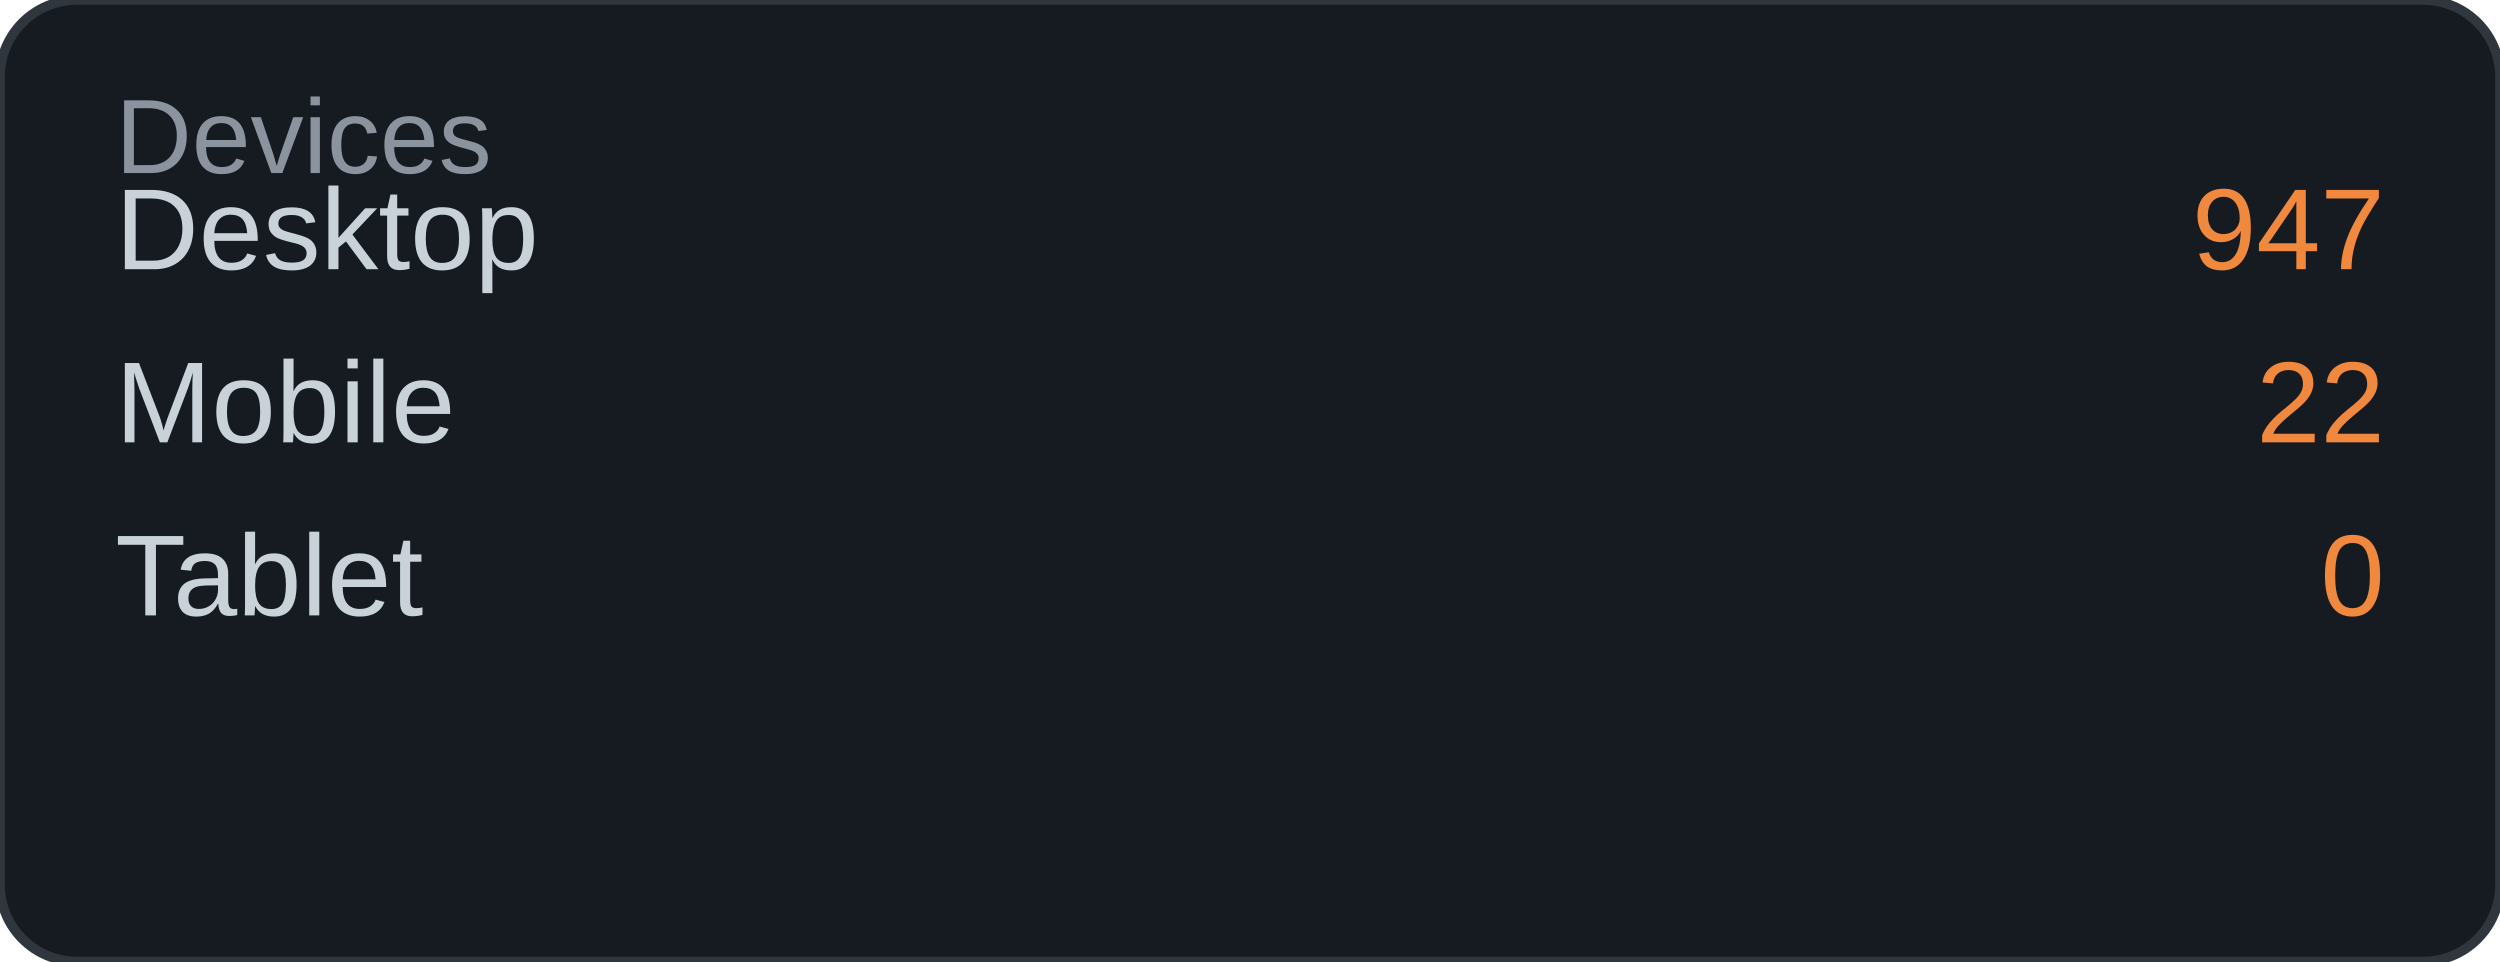
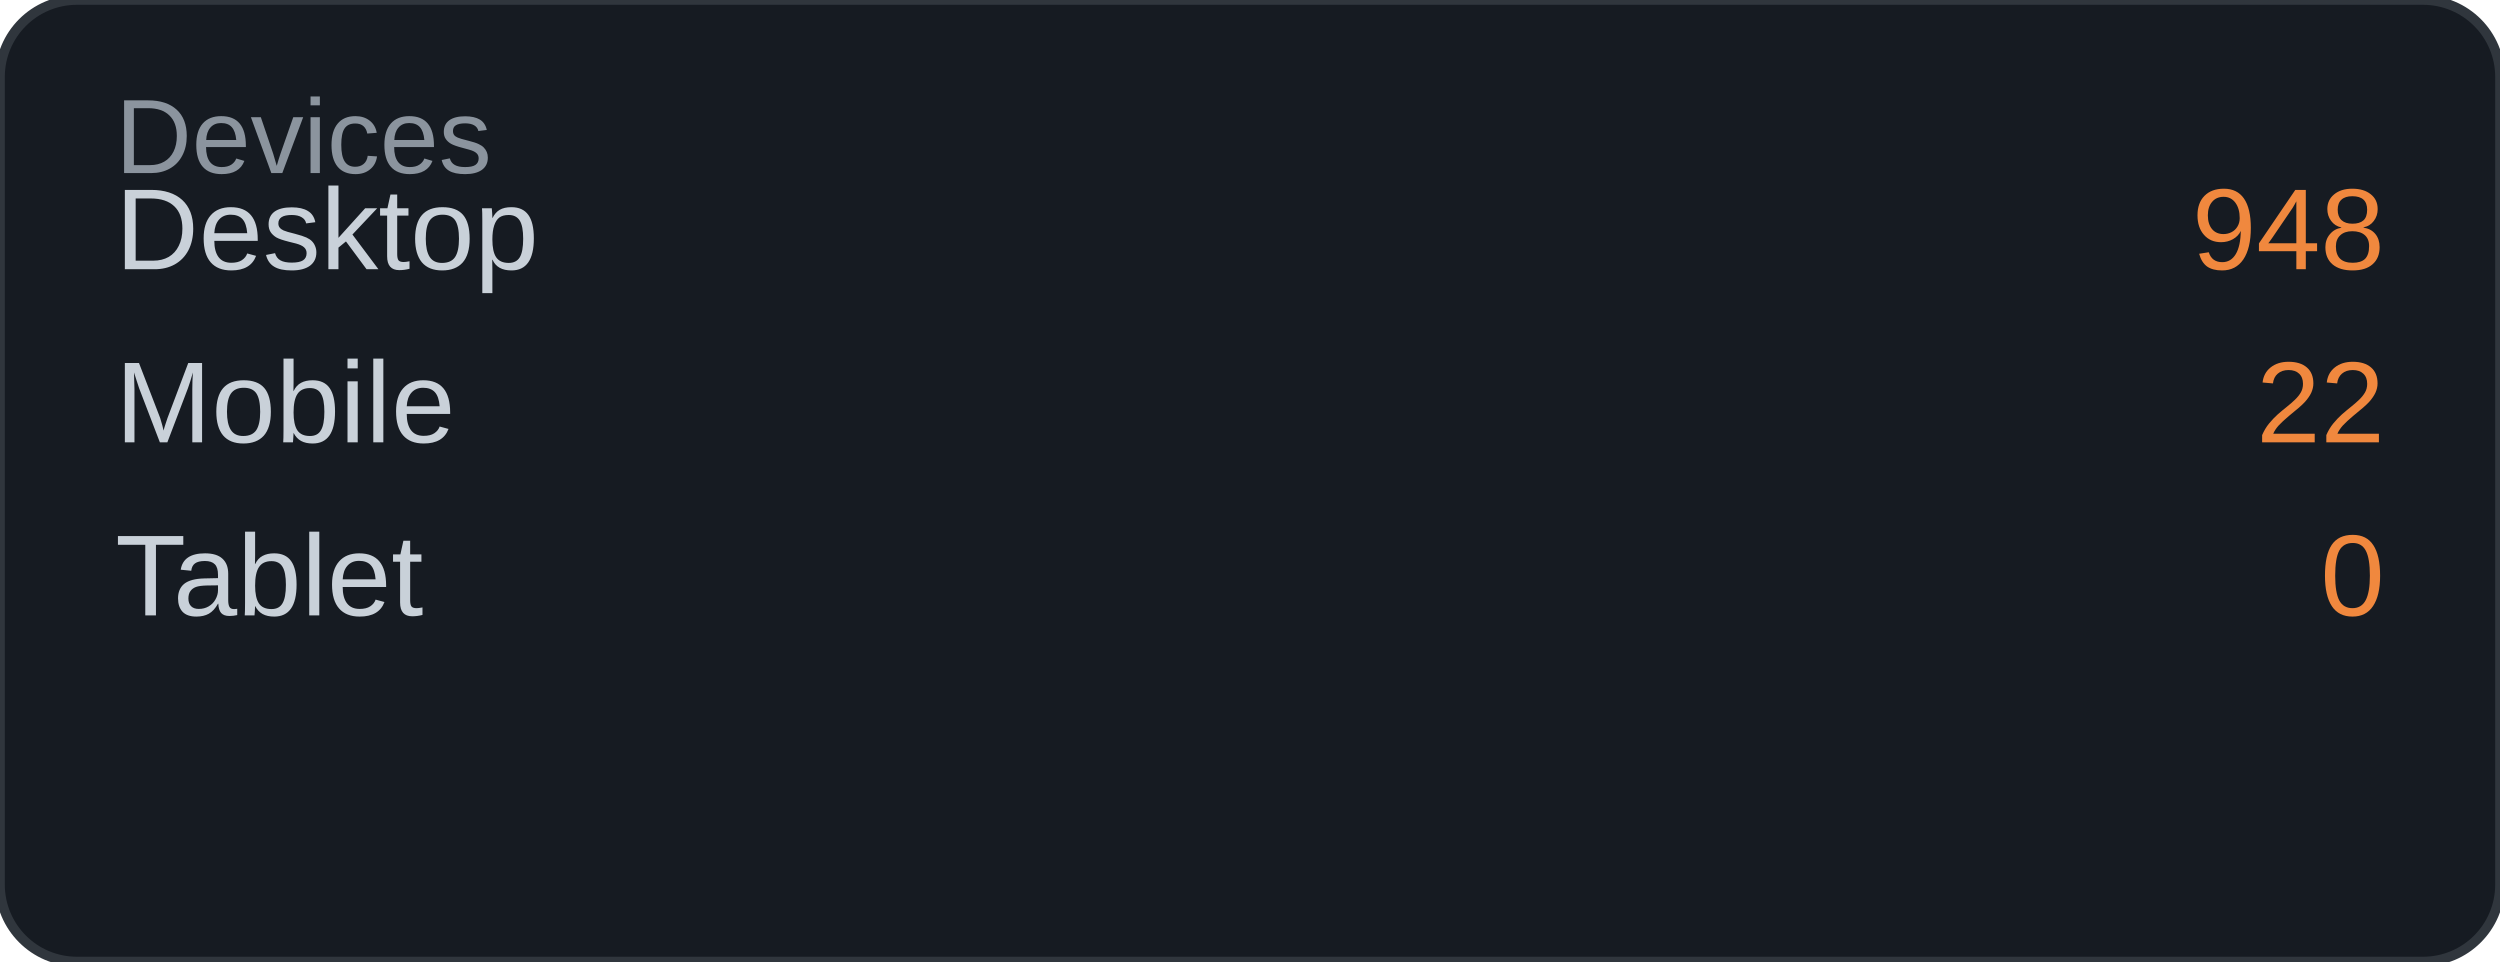
<svg xmlns="http://www.w3.org/2000/svg" width="260" height="100" viewBox="0 0 260 100">
  <rect width="260" height="100" rx="8" fill="#161b22" />
  <rect width="260" height="100" rx="8" fill="none" stroke="#30363d" stroke-width="1" />
  <text x="12" y="18" font-family="Arial, sans-serif" font-size="11" fill="#8b949e">Devices</text>
  <text x="12" y="28" font-family="Arial, sans-serif" font-size="12" fill="#c9d1d9">Desktop</text>
-   <text x="248" y="28" font-family="Arial, sans-serif" font-size="12" fill="#f0883e" text-anchor="end">947</text>
+   <text x="248" y="28" font-family="Arial, sans-serif" font-size="12" fill="#f0883e" text-anchor="end">948</text>
  <text x="12" y="46" font-family="Arial, sans-serif" font-size="12" fill="#c9d1d9">Mobile</text>
  <text x="248" y="46" font-family="Arial, sans-serif" font-size="12" fill="#f0883e" text-anchor="end">22</text>
  <text x="12" y="64" font-family="Arial, sans-serif" font-size="12" fill="#c9d1d9">Tablet</text>
  <text x="248" y="64" font-family="Arial, sans-serif" font-size="12" fill="#f0883e" text-anchor="end">0</text>
</svg>
